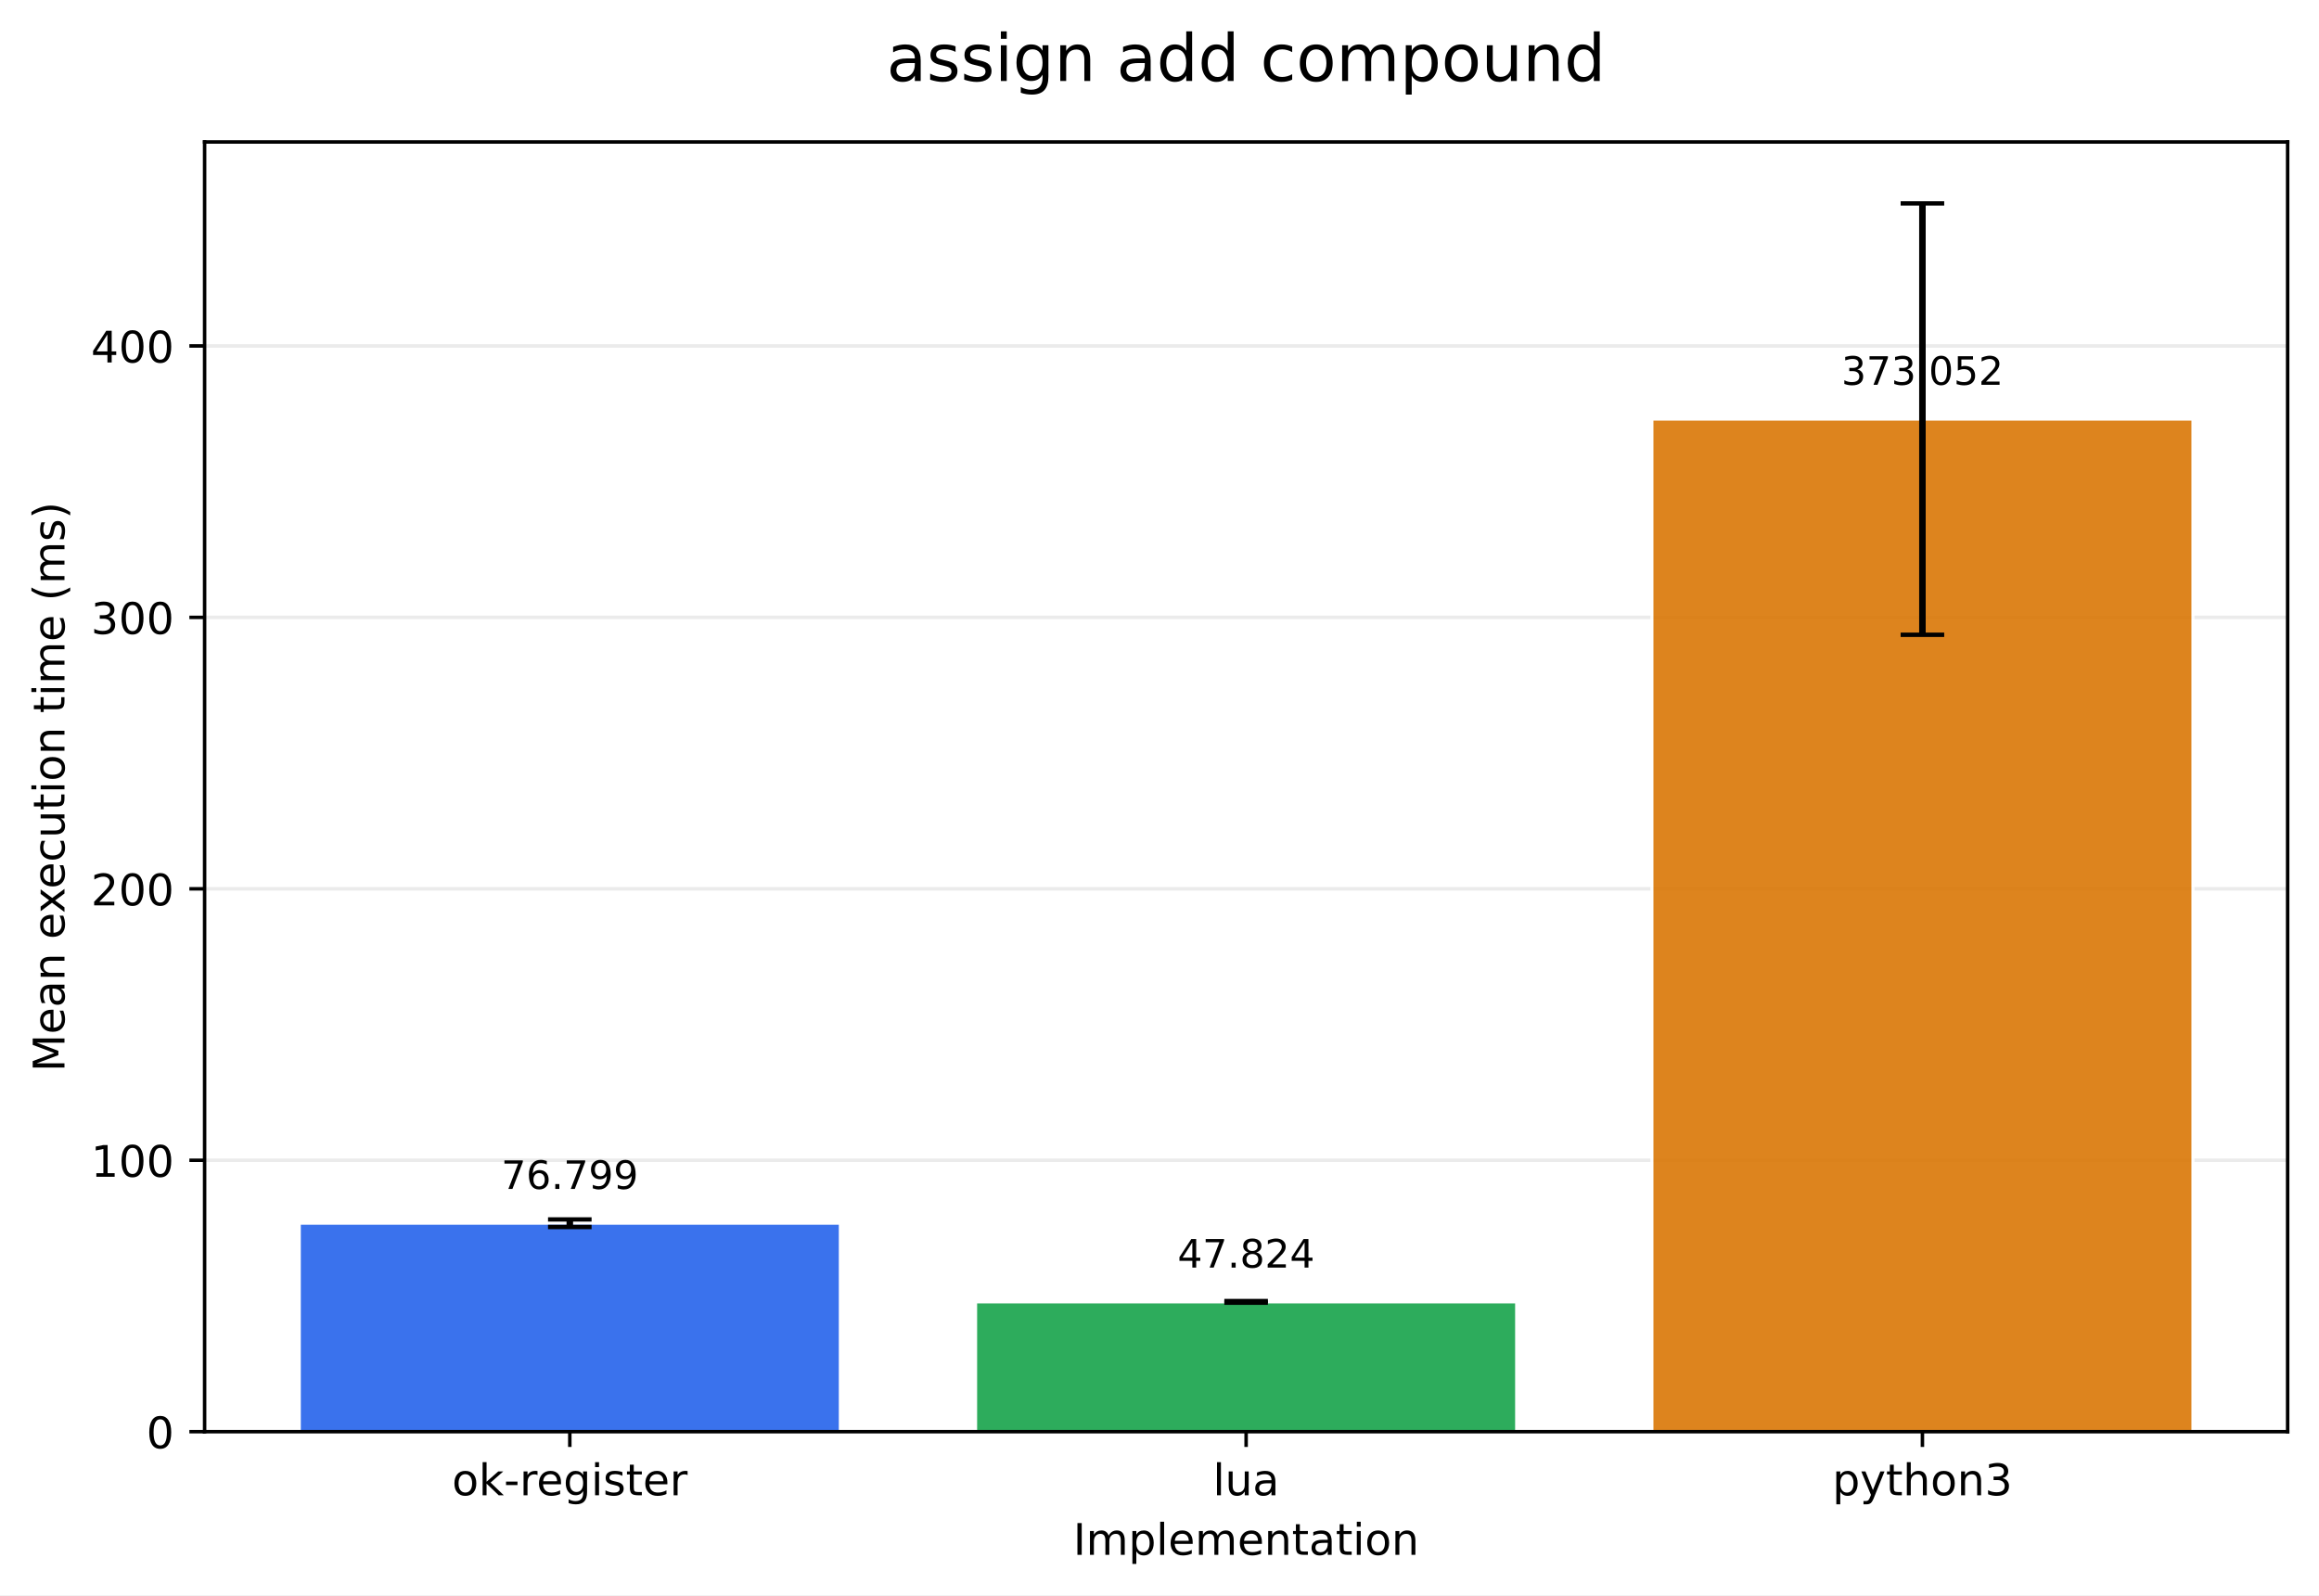
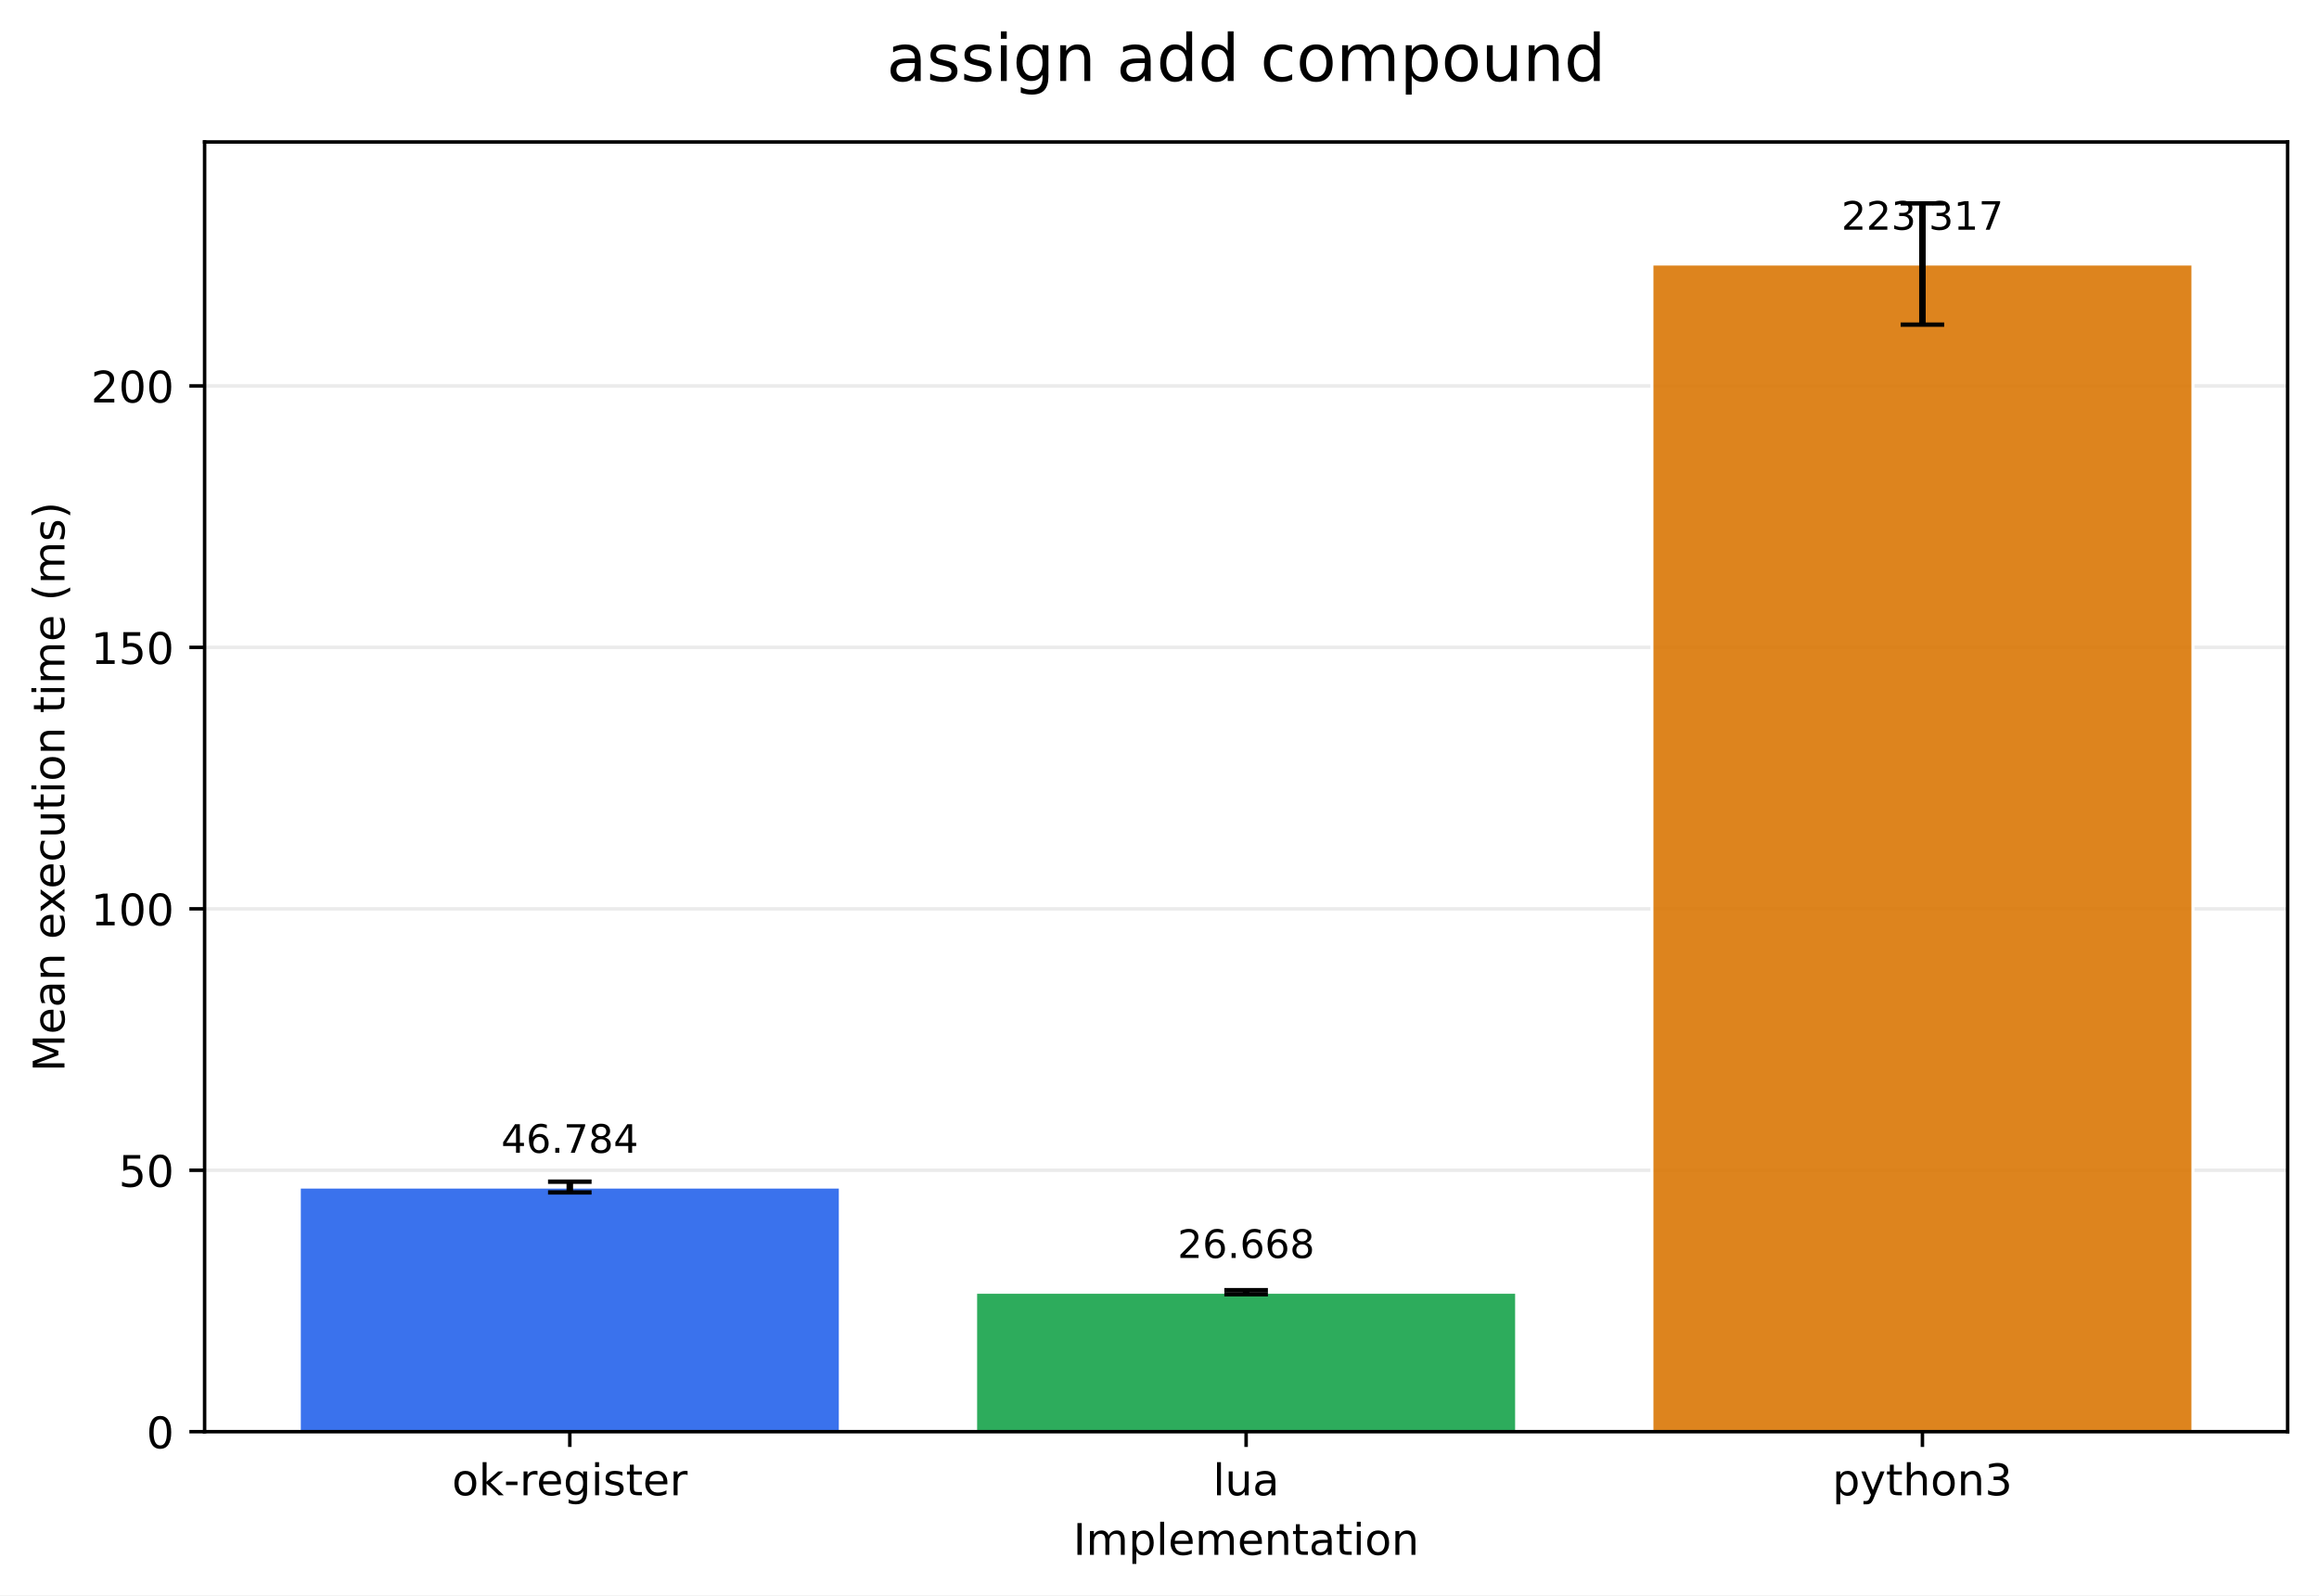
<svg xmlns="http://www.w3.org/2000/svg" xmlns:xlink="http://www.w3.org/1999/xlink" width="532.316pt" height="366.274pt" viewBox="0 0 532.316 366.274" version="1.1">
  <defs>
    <style type="text/css">*{stroke-linejoin: round; stroke-linecap: butt}</style>
  </defs>
  <g id="figure_1">
    <g id="patch_1">
      <path d="M 0 366.274  L 532.316 366.274  L 532.316 0  L 0 0  z " style="fill: #ffffff" />
    </g>
    <g id="axes_1">
      <g id="patch_2">
        <path d="M 46.966 328.718  L 525.116 328.718  L 525.116 32.598  L 46.966 32.598  z " style="fill: #ffffff" />
      </g>
      <g id="matplotlib.axis_1">
        <g id="xtick_1">
          <g id="line2d_1">
            <defs>
-               <path id="m4a322ca8b4" d="M 0 0  L 0 3.5  " style="stroke: #000000; stroke-width: 0.8" />
+               <path id="m2dcbeece71" d="M 0 0  L 0 3.5  " style="stroke: #000000; stroke-width: 0.8" />
            </defs>
            <g>
-               <use xlink:href="#m4a322ca8b4" x="130.797" y="328.718" style="stroke: #000000; stroke-width: 0.8" />
+               <use xlink:href="#m2dcbeece71" x="130.797" y="328.718" style="stroke: #000000; stroke-width: 0.8" />
            </g>
          </g>
          <g id="text_1">
            <g transform="translate(103.7588 343.3161) scale(0.1 -0.1)">
              <defs>
                <path id="DejaVuSans-6f" d="M 1959 3097  Q 1497 3097 1228 2736  Q 959 2375 959 1747  Q 959 1119 1226 758  Q 1494 397 1959 397  Q 2419 397 2687 759  Q 2956 1122 2956 1747  Q 2956 2369 2687 2733  Q 2419 3097 1959 3097  z M 1959 3584  Q 2709 3584 3137 3096  Q 3566 2609 3566 1747  Q 3566 888 3137 398  Q 2709 -91 1959 -91  Q 1206 -91 779 398  Q 353 888 353 1747  Q 353 2609 779 3096  Q 1206 3584 1959 3584  z " transform="scale(0.015625)" />
                <path id="DejaVuSans-6b" d="M 581 4863  L 1159 4863  L 1159 1991  L 2875 3500  L 3609 3500  L 1753 1863  L 3688 0  L 2938 0  L 1159 1709  L 1159 0  L 581 0  L 581 4863  z " transform="scale(0.015625)" />
                <path id="DejaVuSans-2d" d="M 313 2009  L 1997 2009  L 1997 1497  L 313 1497  L 313 2009  z " transform="scale(0.015625)" />
                <path id="DejaVuSans-72" d="M 2631 2963  Q 2534 3019 2420 3045  Q 2306 3072 2169 3072  Q 1681 3072 1420 2755  Q 1159 2438 1159 1844  L 1159 0  L 581 0  L 581 3500  L 1159 3500  L 1159 2956  Q 1341 3275 1631 3429  Q 1922 3584 2338 3584  Q 2397 3584 2469 3576  Q 2541 3569 2628 3553  L 2631 2963  z " transform="scale(0.015625)" />
                <path id="DejaVuSans-65" d="M 3597 1894  L 3597 1613  L 953 1613  Q 991 1019 1311 708  Q 1631 397 2203 397  Q 2534 397 2845 478  Q 3156 559 3463 722  L 3463 178  Q 3153 47 2828 -22  Q 2503 -91 2169 -91  Q 1331 -91 842 396  Q 353 884 353 1716  Q 353 2575 817 3079  Q 1281 3584 2069 3584  Q 2775 3584 3186 3129  Q 3597 2675 3597 1894  z M 3022 2063  Q 3016 2534 2758 2815  Q 2500 3097 2075 3097  Q 1594 3097 1305 2825  Q 1016 2553 972 2059  L 3022 2063  z " transform="scale(0.015625)" />
                <path id="DejaVuSans-67" d="M 2906 1791  Q 2906 2416 2648 2759  Q 2391 3103 1925 3103  Q 1463 3103 1205 2759  Q 947 2416 947 1791  Q 947 1169 1205 825  Q 1463 481 1925 481  Q 2391 481 2648 825  Q 2906 1169 2906 1791  z M 3481 434  Q 3481 -459 3084 -895  Q 2688 -1331 1869 -1331  Q 1566 -1331 1297 -1286  Q 1028 -1241 775 -1147  L 775 -588  Q 1028 -725 1275 -790  Q 1522 -856 1778 -856  Q 2344 -856 2625 -561  Q 2906 -266 2906 331  L 2906 616  Q 2728 306 2450 153  Q 2172 0 1784 0  Q 1141 0 747 490  Q 353 981 353 1791  Q 353 2603 747 3093  Q 1141 3584 1784 3584  Q 2172 3584 2450 3431  Q 2728 3278 2906 2969  L 2906 3500  L 3481 3500  L 3481 434  z " transform="scale(0.015625)" />
                <path id="DejaVuSans-69" d="M 603 3500  L 1178 3500  L 1178 0  L 603 0  L 603 3500  z M 603 4863  L 1178 4863  L 1178 4134  L 603 4134  L 603 4863  z " transform="scale(0.015625)" />
                <path id="DejaVuSans-73" d="M 2834 3397  L 2834 2853  Q 2591 2978 2328 3040  Q 2066 3103 1784 3103  Q 1356 3103 1142 2972  Q 928 2841 928 2578  Q 928 2378 1081 2264  Q 1234 2150 1697 2047  L 1894 2003  Q 2506 1872 2764 1633  Q 3022 1394 3022 966  Q 3022 478 2636 193  Q 2250 -91 1575 -91  Q 1294 -91 989 -36  Q 684 19 347 128  L 347 722  Q 666 556 975 473  Q 1284 391 1588 391  Q 1994 391 2212 530  Q 2431 669 2431 922  Q 2431 1156 2273 1281  Q 2116 1406 1581 1522  L 1381 1569  Q 847 1681 609 1914  Q 372 2147 372 2553  Q 372 3047 722 3315  Q 1072 3584 1716 3584  Q 2034 3584 2315 3537  Q 2597 3491 2834 3397  z " transform="scale(0.015625)" />
                <path id="DejaVuSans-74" d="M 1172 4494  L 1172 3500  L 2356 3500  L 2356 3053  L 1172 3053  L 1172 1153  Q 1172 725 1289 603  Q 1406 481 1766 481  L 2356 481  L 2356 0  L 1766 0  Q 1100 0 847 248  Q 594 497 594 1153  L 594 3053  L 172 3053  L 172 3500  L 594 3500  L 594 4494  L 1172 4494  z " transform="scale(0.015625)" />
              </defs>
              <use xlink:href="#DejaVuSans-6f" />
              <use xlink:href="#DejaVuSans-6b" transform="translate(61.18164 0)" />
              <use xlink:href="#DejaVuSans-2d" transform="translate(119.0918 0)" />
              <use xlink:href="#DejaVuSans-72" transform="translate(155.1758 0)" />
              <use xlink:href="#DejaVuSans-65" transform="translate(194.0391 0)" />
              <use xlink:href="#DejaVuSans-67" transform="translate(255.5625 0)" />
              <use xlink:href="#DejaVuSans-69" transform="translate(319.0391 0)" />
              <use xlink:href="#DejaVuSans-73" transform="translate(346.8223 0)" />
              <use xlink:href="#DejaVuSans-74" transform="translate(398.9219 0)" />
              <use xlink:href="#DejaVuSans-65" transform="translate(438.1309 0)" />
              <use xlink:href="#DejaVuSans-72" transform="translate(499.6543 0)" />
            </g>
          </g>
        </g>
        <g id="xtick_2">
          <g id="line2d_2">
            <g>
-               <use xlink:href="#m4a322ca8b4" x="286.041" y="328.718" style="stroke: #000000; stroke-width: 0.8" />
+               <use xlink:href="#m2dcbeece71" x="286.041" y="328.718" style="stroke: #000000; stroke-width: 0.8" />
            </g>
          </g>
          <g id="text_2">
            <g transform="translate(278.4187 343.3161) scale(0.1 -0.1)">
              <defs>
                <path id="DejaVuSans-6c" d="M 603 4863  L 1178 4863  L 1178 0  L 603 0  L 603 4863  z " transform="scale(0.015625)" />
                <path id="DejaVuSans-75" d="M 544 1381  L 544 3500  L 1119 3500  L 1119 1403  Q 1119 906 1312 657  Q 1506 409 1894 409  Q 2359 409 2629 706  Q 2900 1003 2900 1516  L 2900 3500  L 3475 3500  L 3475 0  L 2900 0  L 2900 538  Q 2691 219 2414 64  Q 2138 -91 1772 -91  Q 1169 -91 856 284  Q 544 659 544 1381  z M 1991 3584  L 1991 3584  z " transform="scale(0.015625)" />
                <path id="DejaVuSans-61" d="M 2194 1759  Q 1497 1759 1228 1600  Q 959 1441 959 1056  Q 959 750 1161 570  Q 1363 391 1709 391  Q 2188 391 2477 730  Q 2766 1069 2766 1631  L 2766 1759  L 2194 1759  z M 3341 1997  L 3341 0  L 2766 0  L 2766 531  Q 2569 213 2275 61  Q 1981 -91 1556 -91  Q 1019 -91 701 211  Q 384 513 384 1019  Q 384 1609 779 1909  Q 1175 2209 1959 2209  L 2766 2209  L 2766 2266  Q 2766 2663 2505 2880  Q 2244 3097 1772 3097  Q 1472 3097 1187 3025  Q 903 2953 641 2809  L 641 3341  Q 956 3463 1253 3523  Q 1550 3584 1831 3584  Q 2591 3584 2966 3190  Q 3341 2797 3341 1997  z " transform="scale(0.015625)" />
              </defs>
              <use xlink:href="#DejaVuSans-6c" />
              <use xlink:href="#DejaVuSans-75" transform="translate(27.7832 0)" />
              <use xlink:href="#DejaVuSans-61" transform="translate(91.16211 0)" />
            </g>
          </g>
        </g>
        <g id="xtick_3">
          <g id="line2d_3">
            <g>
-               <use xlink:href="#m4a322ca8b4" x="441.284" y="328.718" style="stroke: #000000; stroke-width: 0.8" />
+               <use xlink:href="#m2dcbeece71" x="441.284" y="328.718" style="stroke: #000000; stroke-width: 0.8" />
            </g>
          </g>
          <g id="text_3">
            <g transform="translate(420.6123 343.3161) scale(0.1 -0.1)">
              <defs>
                <path id="DejaVuSans-70" d="M 1159 525  L 1159 -1331  L 581 -1331  L 581 3500  L 1159 3500  L 1159 2969  Q 1341 3281 1617 3432  Q 1894 3584 2278 3584  Q 2916 3584 3314 3078  Q 3713 2572 3713 1747  Q 3713 922 3314 415  Q 2916 -91 2278 -91  Q 1894 -91 1617 61  Q 1341 213 1159 525  z M 3116 1747  Q 3116 2381 2855 2742  Q 2594 3103 2138 3103  Q 1681 3103 1420 2742  Q 1159 2381 1159 1747  Q 1159 1113 1420 752  Q 1681 391 2138 391  Q 2594 391 2855 752  Q 3116 1113 3116 1747  z " transform="scale(0.015625)" />
                <path id="DejaVuSans-79" d="M 2059 -325  Q 1816 -950 1584 -1140  Q 1353 -1331 966 -1331  L 506 -1331  L 506 -850  L 844 -850  Q 1081 -850 1212 -737  Q 1344 -625 1503 -206  L 1606 56  L 191 3500  L 800 3500  L 1894 763  L 2988 3500  L 3597 3500  L 2059 -325  z " transform="scale(0.015625)" />
                <path id="DejaVuSans-68" d="M 3513 2113  L 3513 0  L 2938 0  L 2938 2094  Q 2938 2591 2744 2837  Q 2550 3084 2163 3084  Q 1697 3084 1428 2787  Q 1159 2491 1159 1978  L 1159 0  L 581 0  L 581 4863  L 1159 4863  L 1159 2956  Q 1366 3272 1645 3428  Q 1925 3584 2291 3584  Q 2894 3584 3203 3211  Q 3513 2838 3513 2113  z " transform="scale(0.015625)" />
                <path id="DejaVuSans-6e" d="M 3513 2113  L 3513 0  L 2938 0  L 2938 2094  Q 2938 2591 2744 2837  Q 2550 3084 2163 3084  Q 1697 3084 1428 2787  Q 1159 2491 1159 1978  L 1159 0  L 581 0  L 581 3500  L 1159 3500  L 1159 2956  Q 1366 3272 1645 3428  Q 1925 3584 2291 3584  Q 2894 3584 3203 3211  Q 3513 2838 3513 2113  z " transform="scale(0.015625)" />
                <path id="DejaVuSans-33" d="M 2597 2516  Q 3050 2419 3304 2112  Q 3559 1806 3559 1356  Q 3559 666 3084 287  Q 2609 -91 1734 -91  Q 1441 -91 1130 -33  Q 819 25 488 141  L 488 750  Q 750 597 1062 519  Q 1375 441 1716 441  Q 2309 441 2620 675  Q 2931 909 2931 1356  Q 2931 1769 2642 2001  Q 2353 2234 1838 2234  L 1294 2234  L 1294 2753  L 1863 2753  Q 2328 2753 2575 2939  Q 2822 3125 2822 3475  Q 2822 3834 2567 4026  Q 2313 4219 1838 4219  Q 1578 4219 1281 4162  Q 984 4106 628 3988  L 628 4550  Q 988 4650 1302 4700  Q 1616 4750 1894 4750  Q 2613 4750 3031 4423  Q 3450 4097 3450 3541  Q 3450 3153 3228 2886  Q 3006 2619 2597 2516  z " transform="scale(0.015625)" />
              </defs>
              <use xlink:href="#DejaVuSans-70" />
              <use xlink:href="#DejaVuSans-79" transform="translate(63.47656 0)" />
              <use xlink:href="#DejaVuSans-74" transform="translate(122.6562 0)" />
              <use xlink:href="#DejaVuSans-68" transform="translate(161.8652 0)" />
              <use xlink:href="#DejaVuSans-6f" transform="translate(225.2441 0)" />
              <use xlink:href="#DejaVuSans-6e" transform="translate(286.4258 0)" />
              <use xlink:href="#DejaVuSans-33" transform="translate(349.8047 0)" />
            </g>
          </g>
        </g>
        <g id="text_4">
          <g transform="translate(246.3383 356.9942) scale(0.1 -0.1)">
            <defs>
              <path id="DejaVuSans-49" d="M 628 4666  L 1259 4666  L 1259 0  L 628 0  L 628 4666  z " transform="scale(0.015625)" />
              <path id="DejaVuSans-6d" d="M 3328 2828  Q 3544 3216 3844 3400  Q 4144 3584 4550 3584  Q 5097 3584 5394 3201  Q 5691 2819 5691 2113  L 5691 0  L 5113 0  L 5113 2094  Q 5113 2597 4934 2840  Q 4756 3084 4391 3084  Q 3944 3084 3684 2787  Q 3425 2491 3425 1978  L 3425 0  L 2847 0  L 2847 2094  Q 2847 2600 2669 2842  Q 2491 3084 2119 3084  Q 1678 3084 1418 2786  Q 1159 2488 1159 1978  L 1159 0  L 581 0  L 581 3500  L 1159 3500  L 1159 2956  Q 1356 3278 1631 3431  Q 1906 3584 2284 3584  Q 2666 3584 2933 3390  Q 3200 3197 3328 2828  z " transform="scale(0.015625)" />
            </defs>
            <use xlink:href="#DejaVuSans-49" />
            <use xlink:href="#DejaVuSans-6d" transform="translate(29.49219 0)" />
            <use xlink:href="#DejaVuSans-70" transform="translate(126.9043 0)" />
            <use xlink:href="#DejaVuSans-6c" transform="translate(190.3809 0)" />
            <use xlink:href="#DejaVuSans-65" transform="translate(218.1641 0)" />
            <use xlink:href="#DejaVuSans-6d" transform="translate(279.6875 0)" />
            <use xlink:href="#DejaVuSans-65" transform="translate(377.0996 0)" />
            <use xlink:href="#DejaVuSans-6e" transform="translate(438.623 0)" />
            <use xlink:href="#DejaVuSans-74" transform="translate(502.002 0)" />
            <use xlink:href="#DejaVuSans-61" transform="translate(541.2109 0)" />
            <use xlink:href="#DejaVuSans-74" transform="translate(602.4902 0)" />
            <use xlink:href="#DejaVuSans-69" transform="translate(641.6992 0)" />
            <use xlink:href="#DejaVuSans-6f" transform="translate(669.4824 0)" />
            <use xlink:href="#DejaVuSans-6e" transform="translate(730.6641 0)" />
          </g>
        </g>
      </g>
      <g id="matplotlib.axis_2">
        <g id="ytick_1">
          <g id="line2d_4">
-             <path d="M 46.966 328.718  L 525.116 328.718  " clip-path="url(#p98ce5d6fc6)" style="fill: none; stroke: #b0b0b0; stroke-opacity: 0.25; stroke-width: 0.8; stroke-linecap: square" />
+             <path d="M 46.966 328.718  L 525.116 328.718  " clip-path="url(#p58408711b2)" style="fill: none; stroke: #b0b0b0; stroke-opacity: 0.25; stroke-width: 0.8; stroke-linecap: square" />
          </g>
          <g id="line2d_5">
            <defs>
-               <path id="m0b358939be" d="M 0 0  L -3.5 0  " style="stroke: #000000; stroke-width: 0.8" />
+               <path id="m6fa4d6b12b" d="M 0 0  L -3.5 0  " style="stroke: #000000; stroke-width: 0.8" />
            </defs>
            <g>
-               <use xlink:href="#m0b358939be" x="46.966" y="328.718" style="stroke: #000000; stroke-width: 0.8" />
+               <use xlink:href="#m6fa4d6b12b" x="46.966" y="328.718" style="stroke: #000000; stroke-width: 0.8" />
            </g>
          </g>
          <g id="text_5">
            <g transform="translate(33.60312 332.5169) scale(0.1 -0.1)">
              <defs>
                <path id="DejaVuSans-30" d="M 2034 4250  Q 1547 4250 1301 3770  Q 1056 3291 1056 2328  Q 1056 1369 1301 889  Q 1547 409 2034 409  Q 2525 409 2770 889  Q 3016 1369 3016 2328  Q 3016 3291 2770 3770  Q 2525 4250 2034 4250  z M 2034 4750  Q 2819 4750 3233 4129  Q 3647 3509 3647 2328  Q 3647 1150 3233 529  Q 2819 -91 2034 -91  Q 1250 -91 836 529  Q 422 1150 422 2328  Q 422 3509 836 4129  Q 1250 4750 2034 4750  z " transform="scale(0.015625)" />
              </defs>
              <use xlink:href="#DejaVuSans-30" />
            </g>
          </g>
        </g>
        <g id="ytick_2">
          <g id="line2d_6">
-             <path d="M 46.966 266.395  L 525.116 266.395  " clip-path="url(#p98ce5d6fc6)" style="fill: none; stroke: #b0b0b0; stroke-opacity: 0.25; stroke-width: 0.8; stroke-linecap: square" />
+             <path d="M 46.966 268.691  L 525.116 268.691  " clip-path="url(#p58408711b2)" style="fill: none; stroke: #b0b0b0; stroke-opacity: 0.25; stroke-width: 0.8; stroke-linecap: square" />
          </g>
          <g id="line2d_7">
            <g>
-               <use xlink:href="#m0b358939be" x="46.966" y="266.395" style="stroke: #000000; stroke-width: 0.8" />
+               <use xlink:href="#m6fa4d6b12b" x="46.966" y="268.691" style="stroke: #000000; stroke-width: 0.8" />
            </g>
          </g>
          <g id="text_6">
-             <g transform="translate(20.87813 270.1946) scale(0.1 -0.1)">
+             <g transform="translate(27.24063 272.4904) scale(0.1 -0.1)">
+               <defs>
+                 <path id="DejaVuSans-35" d="M 691 4666  L 3169 4666  L 3169 4134  L 1269 4134  L 1269 2991  Q 1406 3038 1543 3061  Q 1681 3084 1819 3084  Q 2600 3084 3056 2656  Q 3513 2228 3513 1497  Q 3513 744 3044 326  Q 2575 -91 1722 -91  Q 1428 -91 1123 -41  Q 819 9 494 109  L 494 744  Q 775 591 1075 516  Q 1375 441 1709 441  Q 2250 441 2565 725  Q 2881 1009 2881 1497  Q 2881 1984 2565 2268  Q 2250 2553 1709 2553  Q 1456 2553 1204 2497  Q 953 2441 691 2322  L 691 4666  z " transform="scale(0.015625)" />
+               </defs>
+               <use xlink:href="#DejaVuSans-35" />
+               <use xlink:href="#DejaVuSans-30" transform="translate(63.62305 0)" />
+             </g>
+           </g>
+         </g>
+         <g id="ytick_3">
+           <g id="line2d_8">
+             <path d="M 46.966 208.665  L 525.116 208.665  " clip-path="url(#p58408711b2)" style="fill: none; stroke: #b0b0b0; stroke-opacity: 0.25; stroke-width: 0.8; stroke-linecap: square" />
+           </g>
+           <g id="line2d_9">
+             <g>
+               <use xlink:href="#m6fa4d6b12b" x="46.966" y="208.665" style="stroke: #000000; stroke-width: 0.8" />
+             </g>
+           </g>
+           <g id="text_7">
+             <g transform="translate(20.87813 212.464) scale(0.1 -0.1)">
              <defs>
                <path id="DejaVuSans-31" d="M 794 531  L 1825 531  L 1825 4091  L 703 3866  L 703 4441  L 1819 4666  L 2450 4666  L 2450 531  L 3481 531  L 3481 0  L 794 0  L 794 531  z " transform="scale(0.015625)" />
              </defs>
              <use xlink:href="#DejaVuSans-31" />
              <use xlink:href="#DejaVuSans-30" transform="translate(63.62305 0)" />
              <use xlink:href="#DejaVuSans-30" transform="translate(127.2461 0)" />
            </g>
          </g>
        </g>
-         <g id="ytick_3">
-           <g id="line2d_8">
-             <path d="M 46.966 204.073  L 525.116 204.073  " clip-path="url(#p98ce5d6fc6)" style="fill: none; stroke: #b0b0b0; stroke-opacity: 0.25; stroke-width: 0.8; stroke-linecap: square" />
-           </g>
-           <g id="line2d_9">
-             <g>
-               <use xlink:href="#m0b358939be" x="46.966" y="204.073" style="stroke: #000000; stroke-width: 0.8" />
-             </g>
-           </g>
-           <g id="text_7">
-             <g transform="translate(20.87813 207.8724) scale(0.1 -0.1)">
-               <defs>
-                 <path id="DejaVuSans-32" d="M 1228 531  L 3431 531  L 3431 0  L 469 0  L 469 531  Q 828 903 1448 1529  Q 2069 2156 2228 2338  Q 2531 2678 2651 2914  Q 2772 3150 2772 3378  Q 2772 3750 2511 3984  Q 2250 4219 1831 4219  Q 1534 4219 1204 4116  Q 875 4013 500 3803  L 500 4441  Q 881 4594 1212 4672  Q 1544 4750 1819 4750  Q 2544 4750 2975 4387  Q 3406 4025 3406 3419  Q 3406 3131 3298 2873  Q 3191 2616 2906 2266  Q 2828 2175 2409 1742  Q 1991 1309 1228 531  z " transform="scale(0.015625)" />
-               </defs>
-               <use xlink:href="#DejaVuSans-32" />
-               <use xlink:href="#DejaVuSans-30" transform="translate(63.62305 0)" />
-               <use xlink:href="#DejaVuSans-30" transform="translate(127.2461 0)" />
-             </g>
-           </g>
-         </g>
        <g id="ytick_4">
          <g id="line2d_10">
-             <path d="M 46.966 141.751  L 525.116 141.751  " clip-path="url(#p98ce5d6fc6)" style="fill: none; stroke: #b0b0b0; stroke-opacity: 0.25; stroke-width: 0.8; stroke-linecap: square" />
+             <path d="M 46.966 148.638  L 525.116 148.638  " clip-path="url(#p58408711b2)" style="fill: none; stroke: #b0b0b0; stroke-opacity: 0.25; stroke-width: 0.8; stroke-linecap: square" />
          </g>
          <g id="line2d_11">
            <g>
-               <use xlink:href="#m0b358939be" x="46.966" y="141.751" style="stroke: #000000; stroke-width: 0.8" />
+               <use xlink:href="#m6fa4d6b12b" x="46.966" y="148.638" style="stroke: #000000; stroke-width: 0.8" />
            </g>
          </g>
          <g id="text_8">
-             <g transform="translate(20.87813 145.5501) scale(0.1 -0.1)">
-               <use xlink:href="#DejaVuSans-33" />
-               <use xlink:href="#DejaVuSans-30" transform="translate(63.62305 0)" />
+             <g transform="translate(20.87813 152.4376) scale(0.1 -0.1)">
+               <use xlink:href="#DejaVuSans-31" />
+               <use xlink:href="#DejaVuSans-35" transform="translate(63.62305 0)" />
              <use xlink:href="#DejaVuSans-30" transform="translate(127.2461 0)" />
            </g>
          </g>
        </g>
        <g id="ytick_5">
          <g id="line2d_12">
-             <path d="M 46.966 79.429  L 525.116 79.429  " clip-path="url(#p98ce5d6fc6)" style="fill: none; stroke: #b0b0b0; stroke-opacity: 0.25; stroke-width: 0.8; stroke-linecap: square" />
+             <path d="M 46.966 88.612  L 525.116 88.612  " clip-path="url(#p58408711b2)" style="fill: none; stroke: #b0b0b0; stroke-opacity: 0.25; stroke-width: 0.8; stroke-linecap: square" />
          </g>
          <g id="line2d_13">
            <g>
-               <use xlink:href="#m0b358939be" x="46.966" y="79.429" style="stroke: #000000; stroke-width: 0.8" />
+               <use xlink:href="#m6fa4d6b12b" x="46.966" y="88.612" style="stroke: #000000; stroke-width: 0.8" />
            </g>
          </g>
          <g id="text_9">
-             <g transform="translate(20.87813 83.22784) scale(0.1 -0.1)">
-               <defs>
-                 <path id="DejaVuSans-34" d="M 2419 4116  L 825 1625  L 2419 1625  L 2419 4116  z M 2253 4666  L 3047 4666  L 3047 1625  L 3713 1625  L 3713 1100  L 3047 1100  L 3047 0  L 2419 0  L 2419 1100  L 313 1100  L 313 1709  L 2253 4666  z " transform="scale(0.015625)" />
-               </defs>
-               <use xlink:href="#DejaVuSans-34" />
+             <g transform="translate(20.87813 92.41116) scale(0.1 -0.1)">
+               <defs>
+                 <path id="DejaVuSans-32" d="M 1228 531  L 3431 531  L 3431 0  L 469 0  L 469 531  Q 828 903 1448 1529  Q 2069 2156 2228 2338  Q 2531 2678 2651 2914  Q 2772 3150 2772 3378  Q 2772 3750 2511 3984  Q 2250 4219 1831 4219  Q 1534 4219 1204 4116  Q 875 4013 500 3803  L 500 4441  Q 881 4594 1212 4672  Q 1544 4750 1819 4750  Q 2544 4750 2975 4387  Q 3406 4025 3406 3419  Q 3406 3131 3298 2873  Q 3191 2616 2906 2266  Q 2828 2175 2409 1742  Q 1991 1309 1228 531  z " transform="scale(0.015625)" />
+               </defs>
+               <use xlink:href="#DejaVuSans-32" />
              <use xlink:href="#DejaVuSans-30" transform="translate(63.62305 0)" />
              <use xlink:href="#DejaVuSans-30" transform="translate(127.2461 0)" />
            </g>
          </g>
        </g>
        <g id="text_10">
          <g transform="translate(14.79844 246.085) rotate(-90) scale(0.1 -0.1)">
            <defs>
              <path id="DejaVuSans-4d" d="M 628 4666  L 1569 4666  L 2759 1491  L 3956 4666  L 4897 4666  L 4897 0  L 4281 0  L 4281 4097  L 3078 897  L 2444 897  L 1241 4097  L 1241 0  L 628 0  L 628 4666  z " transform="scale(0.015625)" />
              <path id="DejaVuSans-20" transform="scale(0.015625)" />
              <path id="DejaVuSans-78" d="M 3513 3500  L 2247 1797  L 3578 0  L 2900 0  L 1881 1375  L 863 0  L 184 0  L 1544 1831  L 300 3500  L 978 3500  L 1906 2253  L 2834 3500  L 3513 3500  z " transform="scale(0.015625)" />
              <path id="DejaVuSans-63" d="M 3122 3366  L 3122 2828  Q 2878 2963 2633 3030  Q 2388 3097 2138 3097  Q 1578 3097 1268 2742  Q 959 2388 959 1747  Q 959 1106 1268 751  Q 1578 397 2138 397  Q 2388 397 2633 464  Q 2878 531 3122 666  L 3122 134  Q 2881 22 2623 -34  Q 2366 -91 2075 -91  Q 1284 -91 818 406  Q 353 903 353 1747  Q 353 2603 823 3093  Q 1294 3584 2113 3584  Q 2378 3584 2631 3529  Q 2884 3475 3122 3366  z " transform="scale(0.015625)" />
              <path id="DejaVuSans-28" d="M 1984 4856  Q 1566 4138 1362 3434  Q 1159 2731 1159 2009  Q 1159 1288 1364 580  Q 1569 -128 1984 -844  L 1484 -844  Q 1016 -109 783 600  Q 550 1309 550 2009  Q 550 2706 781 3412  Q 1013 4119 1484 4856  L 1984 4856  z " transform="scale(0.015625)" />
              <path id="DejaVuSans-29" d="M 513 4856  L 1013 4856  Q 1481 4119 1714 3412  Q 1947 2706 1947 2009  Q 1947 1309 1714 600  Q 1481 -109 1013 -844  L 513 -844  Q 928 -128 1133 580  Q 1338 1288 1338 2009  Q 1338 2731 1133 3434  Q 928 4138 513 4856  z " transform="scale(0.015625)" />
            </defs>
            <use xlink:href="#DejaVuSans-4d" />
            <use xlink:href="#DejaVuSans-65" transform="translate(86.2793 0)" />
            <use xlink:href="#DejaVuSans-61" transform="translate(147.8027 0)" />
            <use xlink:href="#DejaVuSans-6e" transform="translate(209.082 0)" />
            <use xlink:href="#DejaVuSans-20" transform="translate(272.4609 0)" />
            <use xlink:href="#DejaVuSans-65" transform="translate(304.248 0)" />
            <use xlink:href="#DejaVuSans-78" transform="translate(364.0215 0)" />
            <use xlink:href="#DejaVuSans-65" transform="translate(420.0762 0)" />
            <use xlink:href="#DejaVuSans-63" transform="translate(481.5996 0)" />
            <use xlink:href="#DejaVuSans-75" transform="translate(536.5801 0)" />
            <use xlink:href="#DejaVuSans-74" transform="translate(599.959 0)" />
            <use xlink:href="#DejaVuSans-69" transform="translate(639.168 0)" />
            <use xlink:href="#DejaVuSans-6f" transform="translate(666.9512 0)" />
            <use xlink:href="#DejaVuSans-6e" transform="translate(728.1328 0)" />
            <use xlink:href="#DejaVuSans-20" transform="translate(791.5117 0)" />
            <use xlink:href="#DejaVuSans-74" transform="translate(823.2988 0)" />
            <use xlink:href="#DejaVuSans-69" transform="translate(862.5078 0)" />
            <use xlink:href="#DejaVuSans-6d" transform="translate(890.291 0)" />
            <use xlink:href="#DejaVuSans-65" transform="translate(987.7031 0)" />
            <use xlink:href="#DejaVuSans-20" transform="translate(1049.227 0)" />
            <use xlink:href="#DejaVuSans-28" transform="translate(1081.014 0)" />
            <use xlink:href="#DejaVuSans-6d" transform="translate(1120.027 0)" />
            <use xlink:href="#DejaVuSans-73" transform="translate(1217.439 0)" />
            <use xlink:href="#DejaVuSans-29" transform="translate(1269.539 0)" />
          </g>
        </g>
      </g>
      <g id="patch_3">
-         <path d="M 68.7 328.718  L 192.895 328.718  L 192.895 280.855  L 68.7 280.855  z " clip-path="url(#p98ce5d6fc6)" style="fill: #2563eb; opacity: 0.9; stroke: #ffffff; stroke-width: 0.7; stroke-linejoin: miter" />
+         <path d="M 68.7 328.718  L 192.895 328.718  L 192.895 272.552  L 68.7 272.552  z " clip-path="url(#p58408711b2)" style="fill: #2563eb; opacity: 0.9; stroke: #ffffff; stroke-width: 0.7; stroke-linejoin: miter" />
      </g>
      <g id="patch_4">
-         <path d="M 223.943 328.718  L 348.138 328.718  L 348.138 298.913  L 223.943 298.913  z " clip-path="url(#p98ce5d6fc6)" style="fill: #16a34a; opacity: 0.9; stroke: #ffffff; stroke-width: 0.7; stroke-linejoin: miter" />
+         <path d="M 223.943 328.718  L 348.138 328.718  L 348.138 296.701  L 223.943 296.701  z " clip-path="url(#p58408711b2)" style="fill: #16a34a; opacity: 0.9; stroke: #ffffff; stroke-width: 0.7; stroke-linejoin: miter" />
      </g>
      <g id="patch_5">
-         <path d="M 379.187 328.718  L 503.382 328.718  L 503.382 96.223  L 379.187 96.223  z " clip-path="url(#p98ce5d6fc6)" style="fill: #d97706; opacity: 0.9; stroke: #ffffff; stroke-width: 0.7; stroke-linejoin: miter" />
+         <path d="M 379.187 328.718  L 503.382 328.718  L 503.382 60.619  L 379.187 60.619  z " clip-path="url(#p58408711b2)" style="fill: #d97706; opacity: 0.9; stroke: #ffffff; stroke-width: 0.7; stroke-linejoin: miter" />
      </g>
      <g id="LineCollection_1">
-         <path d="M 130.797 281.726  L 130.797 279.983  " clip-path="url(#p98ce5d6fc6)" style="fill: none; stroke: #000000; stroke-width: 1.5" />
-         <path d="M 286.041 299.108  L 286.041 298.718  " clip-path="url(#p98ce5d6fc6)" style="fill: none; stroke: #000000; stroke-width: 1.5" />
-         <path d="M 441.284 145.748  L 441.284 46.699  " clip-path="url(#p98ce5d6fc6)" style="fill: none; stroke: #000000; stroke-width: 1.5" />
+         <path d="M 130.797 273.783  L 130.797 271.32  " clip-path="url(#p58408711b2)" style="fill: none; stroke: #000000; stroke-width: 1.5" />
+         <path d="M 286.041 297.171  L 286.041 296.232  " clip-path="url(#p58408711b2)" style="fill: none; stroke: #000000; stroke-width: 1.5" />
+         <path d="M 441.284 74.539  L 441.284 46.699  " clip-path="url(#p58408711b2)" style="fill: none; stroke: #000000; stroke-width: 1.5" />
      </g>
      <g id="line2d_14">
        <defs>
-           <path id="m506194eb8c" d="M 5 0  L -5 -0  " style="stroke: #000000" />
+           <path id="m8b41254a59" d="M 5 0  L -5 -0  " style="stroke: #000000" />
        </defs>
-         <g clip-path="url(#p98ce5d6fc6)">
-           <use xlink:href="#m506194eb8c" x="130.797" y="281.726" style="fill: #1f77b4; stroke: #000000" />
-           <use xlink:href="#m506194eb8c" x="286.041" y="299.108" style="fill: #1f77b4; stroke: #000000" />
-           <use xlink:href="#m506194eb8c" x="441.284" y="145.748" style="fill: #1f77b4; stroke: #000000" />
+         <g clip-path="url(#p58408711b2)">
+           <use xlink:href="#m8b41254a59" x="130.797" y="273.783" style="fill: #1f77b4; stroke: #000000" />
+           <use xlink:href="#m8b41254a59" x="286.041" y="297.171" style="fill: #1f77b4; stroke: #000000" />
+           <use xlink:href="#m8b41254a59" x="441.284" y="74.539" style="fill: #1f77b4; stroke: #000000" />
        </g>
      </g>
      <g id="line2d_15">
-         <g clip-path="url(#p98ce5d6fc6)">
-           <use xlink:href="#m506194eb8c" x="130.797" y="279.983" style="fill: #1f77b4; stroke: #000000" />
-           <use xlink:href="#m506194eb8c" x="286.041" y="298.718" style="fill: #1f77b4; stroke: #000000" />
-           <use xlink:href="#m506194eb8c" x="441.284" y="46.699" style="fill: #1f77b4; stroke: #000000" />
+         <g clip-path="url(#p58408711b2)">
+           <use xlink:href="#m8b41254a59" x="130.797" y="271.32" style="fill: #1f77b4; stroke: #000000" />
+           <use xlink:href="#m8b41254a59" x="286.041" y="296.232" style="fill: #1f77b4; stroke: #000000" />
+           <use xlink:href="#m8b41254a59" x="441.284" y="46.699" style="fill: #1f77b4; stroke: #000000" />
        </g>
      </g>
      <g id="patch_6">
        <path d="M 46.966 328.718  L 46.966 32.598  " style="fill: none; stroke: #000000; stroke-width: 0.8; stroke-linejoin: miter; stroke-linecap: square" />
      </g>
      <g id="patch_7">
        <path d="M 525.116 328.718  L 525.116 32.598  " style="fill: none; stroke: #000000; stroke-width: 0.8; stroke-linejoin: miter; stroke-linecap: square" />
      </g>
      <g id="patch_8">
        <path d="M 46.966 328.718  L 525.116 328.718  " style="fill: none; stroke: #000000; stroke-width: 0.8; stroke-linejoin: miter; stroke-linecap: square" />
      </g>
      <g id="patch_9">
        <path d="M 46.966 32.598  L 525.116 32.598  " style="fill: none; stroke: #000000; stroke-width: 0.8; stroke-linejoin: miter; stroke-linecap: square" />
      </g>
      <g id="text_11">
-         <g transform="translate(115.0513 272.9831) scale(0.09 -0.09)">
+         <g transform="translate(115.0513 264.6799) scale(0.09 -0.09)">
          <defs>
-             <path id="DejaVuSans-37" d="M 525 4666  L 3525 4666  L 3525 4397  L 1831 0  L 1172 0  L 2766 4134  L 525 4134  L 525 4666  z " transform="scale(0.015625)" />
+             <path id="DejaVuSans-34" d="M 2419 4116  L 825 1625  L 2419 1625  L 2419 4116  z M 2253 4666  L 3047 4666  L 3047 1625  L 3713 1625  L 3713 1100  L 3047 1100  L 3047 0  L 2419 0  L 2419 1100  L 313 1100  L 313 1709  L 2253 4666  z " transform="scale(0.015625)" />
            <path id="DejaVuSans-36" d="M 2113 2584  Q 1688 2584 1439 2293  Q 1191 2003 1191 1497  Q 1191 994 1439 701  Q 1688 409 2113 409  Q 2538 409 2786 701  Q 3034 994 3034 1497  Q 3034 2003 2786 2293  Q 2538 2584 2113 2584  z M 3366 4563  L 3366 3988  Q 3128 4100 2886 4159  Q 2644 4219 2406 4219  Q 1781 4219 1451 3797  Q 1122 3375 1075 2522  Q 1259 2794 1537 2939  Q 1816 3084 2150 3084  Q 2853 3084 3261 2657  Q 3669 2231 3669 1497  Q 3669 778 3244 343  Q 2819 -91 2113 -91  Q 1303 -91 875 529  Q 447 1150 447 2328  Q 447 3434 972 4092  Q 1497 4750 2381 4750  Q 2619 4750 2861 4703  Q 3103 4656 3366 4563  z " transform="scale(0.015625)" />
            <path id="DejaVuSans-2e" d="M 684 794  L 1344 794  L 1344 0  L 684 0  L 684 794  z " transform="scale(0.015625)" />
-             <path id="DejaVuSans-39" d="M 703 97  L 703 672  Q 941 559 1184 500  Q 1428 441 1663 441  Q 2288 441 2617 861  Q 2947 1281 2994 2138  Q 2813 1869 2534 1725  Q 2256 1581 1919 1581  Q 1219 1581 811 2004  Q 403 2428 403 3163  Q 403 3881 828 4315  Q 1253 4750 1959 4750  Q 2769 4750 3195 4129  Q 3622 3509 3622 2328  Q 3622 1225 3098 567  Q 2575 -91 1691 -91  Q 1453 -91 1209 -44  Q 966 3 703 97  z M 1959 2075  Q 2384 2075 2632 2365  Q 2881 2656 2881 3163  Q 2881 3666 2632 3958  Q 2384 4250 1959 4250  Q 1534 4250 1286 3958  Q 1038 3666 1038 3163  Q 1038 2656 1286 2365  Q 1534 2075 1959 2075  z " transform="scale(0.015625)" />
+             <path id="DejaVuSans-37" d="M 525 4666  L 3525 4666  L 3525 4397  L 1831 0  L 1172 0  L 2766 4134  L 525 4134  L 525 4666  z " transform="scale(0.015625)" />
+             <path id="DejaVuSans-38" d="M 2034 2216  Q 1584 2216 1326 1975  Q 1069 1734 1069 1313  Q 1069 891 1326 650  Q 1584 409 2034 409  Q 2484 409 2743 651  Q 3003 894 3003 1313  Q 3003 1734 2745 1975  Q 2488 2216 2034 2216  z M 1403 2484  Q 997 2584 770 2862  Q 544 3141 544 3541  Q 544 4100 942 4425  Q 1341 4750 2034 4750  Q 2731 4750 3128 4425  Q 3525 4100 3525 3541  Q 3525 3141 3298 2862  Q 3072 2584 2669 2484  Q 3125 2378 3379 2068  Q 3634 1759 3634 1313  Q 3634 634 3220 271  Q 2806 -91 2034 -91  Q 1263 -91 848 271  Q 434 634 434 1313  Q 434 1759 690 2068  Q 947 2378 1403 2484  z M 1172 3481  Q 1172 3119 1398 2916  Q 1625 2713 2034 2713  Q 2441 2713 2670 2916  Q 2900 3119 2900 3481  Q 2900 3844 2670 4047  Q 2441 4250 2034 4250  Q 1625 4250 1398 4047  Q 1172 3844 1172 3481  z " transform="scale(0.015625)" />
          </defs>
-           <use xlink:href="#DejaVuSans-37" />
+           <use xlink:href="#DejaVuSans-34" />
          <use xlink:href="#DejaVuSans-36" transform="translate(63.62305 0)" />
          <use xlink:href="#DejaVuSans-2e" transform="translate(127.2461 0)" />
          <use xlink:href="#DejaVuSans-37" transform="translate(159.0332 0)" />
-           <use xlink:href="#DejaVuSans-39" transform="translate(222.6562 0)" />
-           <use xlink:href="#DejaVuSans-39" transform="translate(286.2793 0)" />
+           <use xlink:href="#DejaVuSans-38" transform="translate(222.6562 0)" />
+           <use xlink:href="#DejaVuSans-34" transform="translate(286.2793 0)" />
        </g>
      </g>
      <g id="text_12">
-         <g transform="translate(270.2948 291.0412) scale(0.09 -0.09)">
-           <defs>
-             <path id="DejaVuSans-38" d="M 2034 2216  Q 1584 2216 1326 1975  Q 1069 1734 1069 1313  Q 1069 891 1326 650  Q 1584 409 2034 409  Q 2484 409 2743 651  Q 3003 894 3003 1313  Q 3003 1734 2745 1975  Q 2488 2216 2034 2216  z M 1403 2484  Q 997 2584 770 2862  Q 544 3141 544 3541  Q 544 4100 942 4425  Q 1341 4750 2034 4750  Q 2731 4750 3128 4425  Q 3525 4100 3525 3541  Q 3525 3141 3298 2862  Q 3072 2584 2669 2484  Q 3125 2378 3379 2068  Q 3634 1759 3634 1313  Q 3634 634 3220 271  Q 2806 -91 2034 -91  Q 1263 -91 848 271  Q 434 634 434 1313  Q 434 1759 690 2068  Q 947 2378 1403 2484  z M 1172 3481  Q 1172 3119 1398 2916  Q 1625 2713 2034 2713  Q 2441 2713 2670 2916  Q 2900 3119 2900 3481  Q 2900 3844 2670 4047  Q 2441 4250 2034 4250  Q 1625 4250 1398 4047  Q 1172 3844 1172 3481  z " transform="scale(0.015625)" />
-           </defs>
-           <use xlink:href="#DejaVuSans-34" />
-           <use xlink:href="#DejaVuSans-37" transform="translate(63.62305 0)" />
+         <g transform="translate(270.2948 288.8298) scale(0.09 -0.09)">
+           <use xlink:href="#DejaVuSans-32" />
+           <use xlink:href="#DejaVuSans-36" transform="translate(63.62305 0)" />
          <use xlink:href="#DejaVuSans-2e" transform="translate(127.2461 0)" />
-           <use xlink:href="#DejaVuSans-38" transform="translate(159.0332 0)" />
-           <use xlink:href="#DejaVuSans-32" transform="translate(222.6562 0)" />
-           <use xlink:href="#DejaVuSans-34" transform="translate(286.2793 0)" />
+           <use xlink:href="#DejaVuSans-36" transform="translate(159.0332 0)" />
+           <use xlink:href="#DejaVuSans-36" transform="translate(222.6562 0)" />
+           <use xlink:href="#DejaVuSans-38" transform="translate(286.2793 0)" />
        </g>
      </g>
      <g id="text_13">
-         <g transform="translate(422.6752 88.35177) scale(0.09 -0.09)">
-           <defs>
-             <path id="DejaVuSans-35" d="M 691 4666  L 3169 4666  L 3169 4134  L 1269 4134  L 1269 2991  Q 1406 3038 1543 3061  Q 1681 3084 1819 3084  Q 2600 3084 3056 2656  Q 3513 2228 3513 1497  Q 3513 744 3044 326  Q 2575 -91 1722 -91  Q 1428 -91 1123 -41  Q 819 9 494 109  L 494 744  Q 775 591 1075 516  Q 1375 441 1709 441  Q 2250 441 2565 725  Q 2881 1009 2881 1497  Q 2881 1984 2565 2268  Q 2250 2553 1709 2553  Q 1456 2553 1204 2497  Q 953 2441 691 2322  L 691 4666  z " transform="scale(0.015625)" />
-           </defs>
-           <use xlink:href="#DejaVuSans-33" />
-           <use xlink:href="#DejaVuSans-37" transform="translate(63.62305 0)" />
+         <g transform="translate(422.6752 52.74693) scale(0.09 -0.09)">
+           <use xlink:href="#DejaVuSans-32" />
+           <use xlink:href="#DejaVuSans-32" transform="translate(63.62305 0)" />
          <use xlink:href="#DejaVuSans-33" transform="translate(127.2461 0)" />
          <use xlink:href="#DejaVuSans-2e" transform="translate(190.8691 0)" />
-           <use xlink:href="#DejaVuSans-30" transform="translate(222.6562 0)" />
-           <use xlink:href="#DejaVuSans-35" transform="translate(286.2793 0)" />
-           <use xlink:href="#DejaVuSans-32" transform="translate(349.9023 0)" />
+           <use xlink:href="#DejaVuSans-33" transform="translate(222.6562 0)" />
+           <use xlink:href="#DejaVuSans-31" transform="translate(286.2793 0)" />
+           <use xlink:href="#DejaVuSans-37" transform="translate(349.9023 0)" />
        </g>
      </g>
      <g id="text_14">
        <g transform="translate(203.5102 18.59766) scale(0.15 -0.15)">
          <defs>
            <path id="DejaVuSans-64" d="M 2906 2969  L 2906 4863  L 3481 4863  L 3481 0  L 2906 0  L 2906 525  Q 2725 213 2448 61  Q 2172 -91 1784 -91  Q 1150 -91 751 415  Q 353 922 353 1747  Q 353 2572 751 3078  Q 1150 3584 1784 3584  Q 2172 3584 2448 3432  Q 2725 3281 2906 2969  z M 947 1747  Q 947 1113 1208 752  Q 1469 391 1925 391  Q 2381 391 2643 752  Q 2906 1113 2906 1747  Q 2906 2381 2643 2742  Q 2381 3103 1925 3103  Q 1469 3103 1208 2742  Q 947 2381 947 1747  z " transform="scale(0.015625)" />
          </defs>
          <use xlink:href="#DejaVuSans-61" />
          <use xlink:href="#DejaVuSans-73" transform="translate(61.2793 0)" />
          <use xlink:href="#DejaVuSans-73" transform="translate(113.3789 0)" />
          <use xlink:href="#DejaVuSans-69" transform="translate(165.4785 0)" />
          <use xlink:href="#DejaVuSans-67" transform="translate(193.2617 0)" />
          <use xlink:href="#DejaVuSans-6e" transform="translate(256.7383 0)" />
          <use xlink:href="#DejaVuSans-20" transform="translate(320.1172 0)" />
          <use xlink:href="#DejaVuSans-61" transform="translate(351.9043 0)" />
          <use xlink:href="#DejaVuSans-64" transform="translate(413.1836 0)" />
          <use xlink:href="#DejaVuSans-64" transform="translate(476.6602 0)" />
          <use xlink:href="#DejaVuSans-20" transform="translate(540.1367 0)" />
          <use xlink:href="#DejaVuSans-63" transform="translate(571.9238 0)" />
          <use xlink:href="#DejaVuSans-6f" transform="translate(626.9043 0)" />
          <use xlink:href="#DejaVuSans-6d" transform="translate(688.0859 0)" />
          <use xlink:href="#DejaVuSans-70" transform="translate(785.498 0)" />
          <use xlink:href="#DejaVuSans-6f" transform="translate(848.9746 0)" />
          <use xlink:href="#DejaVuSans-75" transform="translate(910.1562 0)" />
          <use xlink:href="#DejaVuSans-6e" transform="translate(973.5352 0)" />
          <use xlink:href="#DejaVuSans-64" transform="translate(1036.914 0)" />
        </g>
      </g>
    </g>
  </g>
  <defs>
-     <clipPath id="p98ce5d6fc6">
+     <clipPath id="p58408711b2">
      <rect x="46.966" y="32.598" width="478.15" height="296.12" />
    </clipPath>
  </defs>
</svg>
